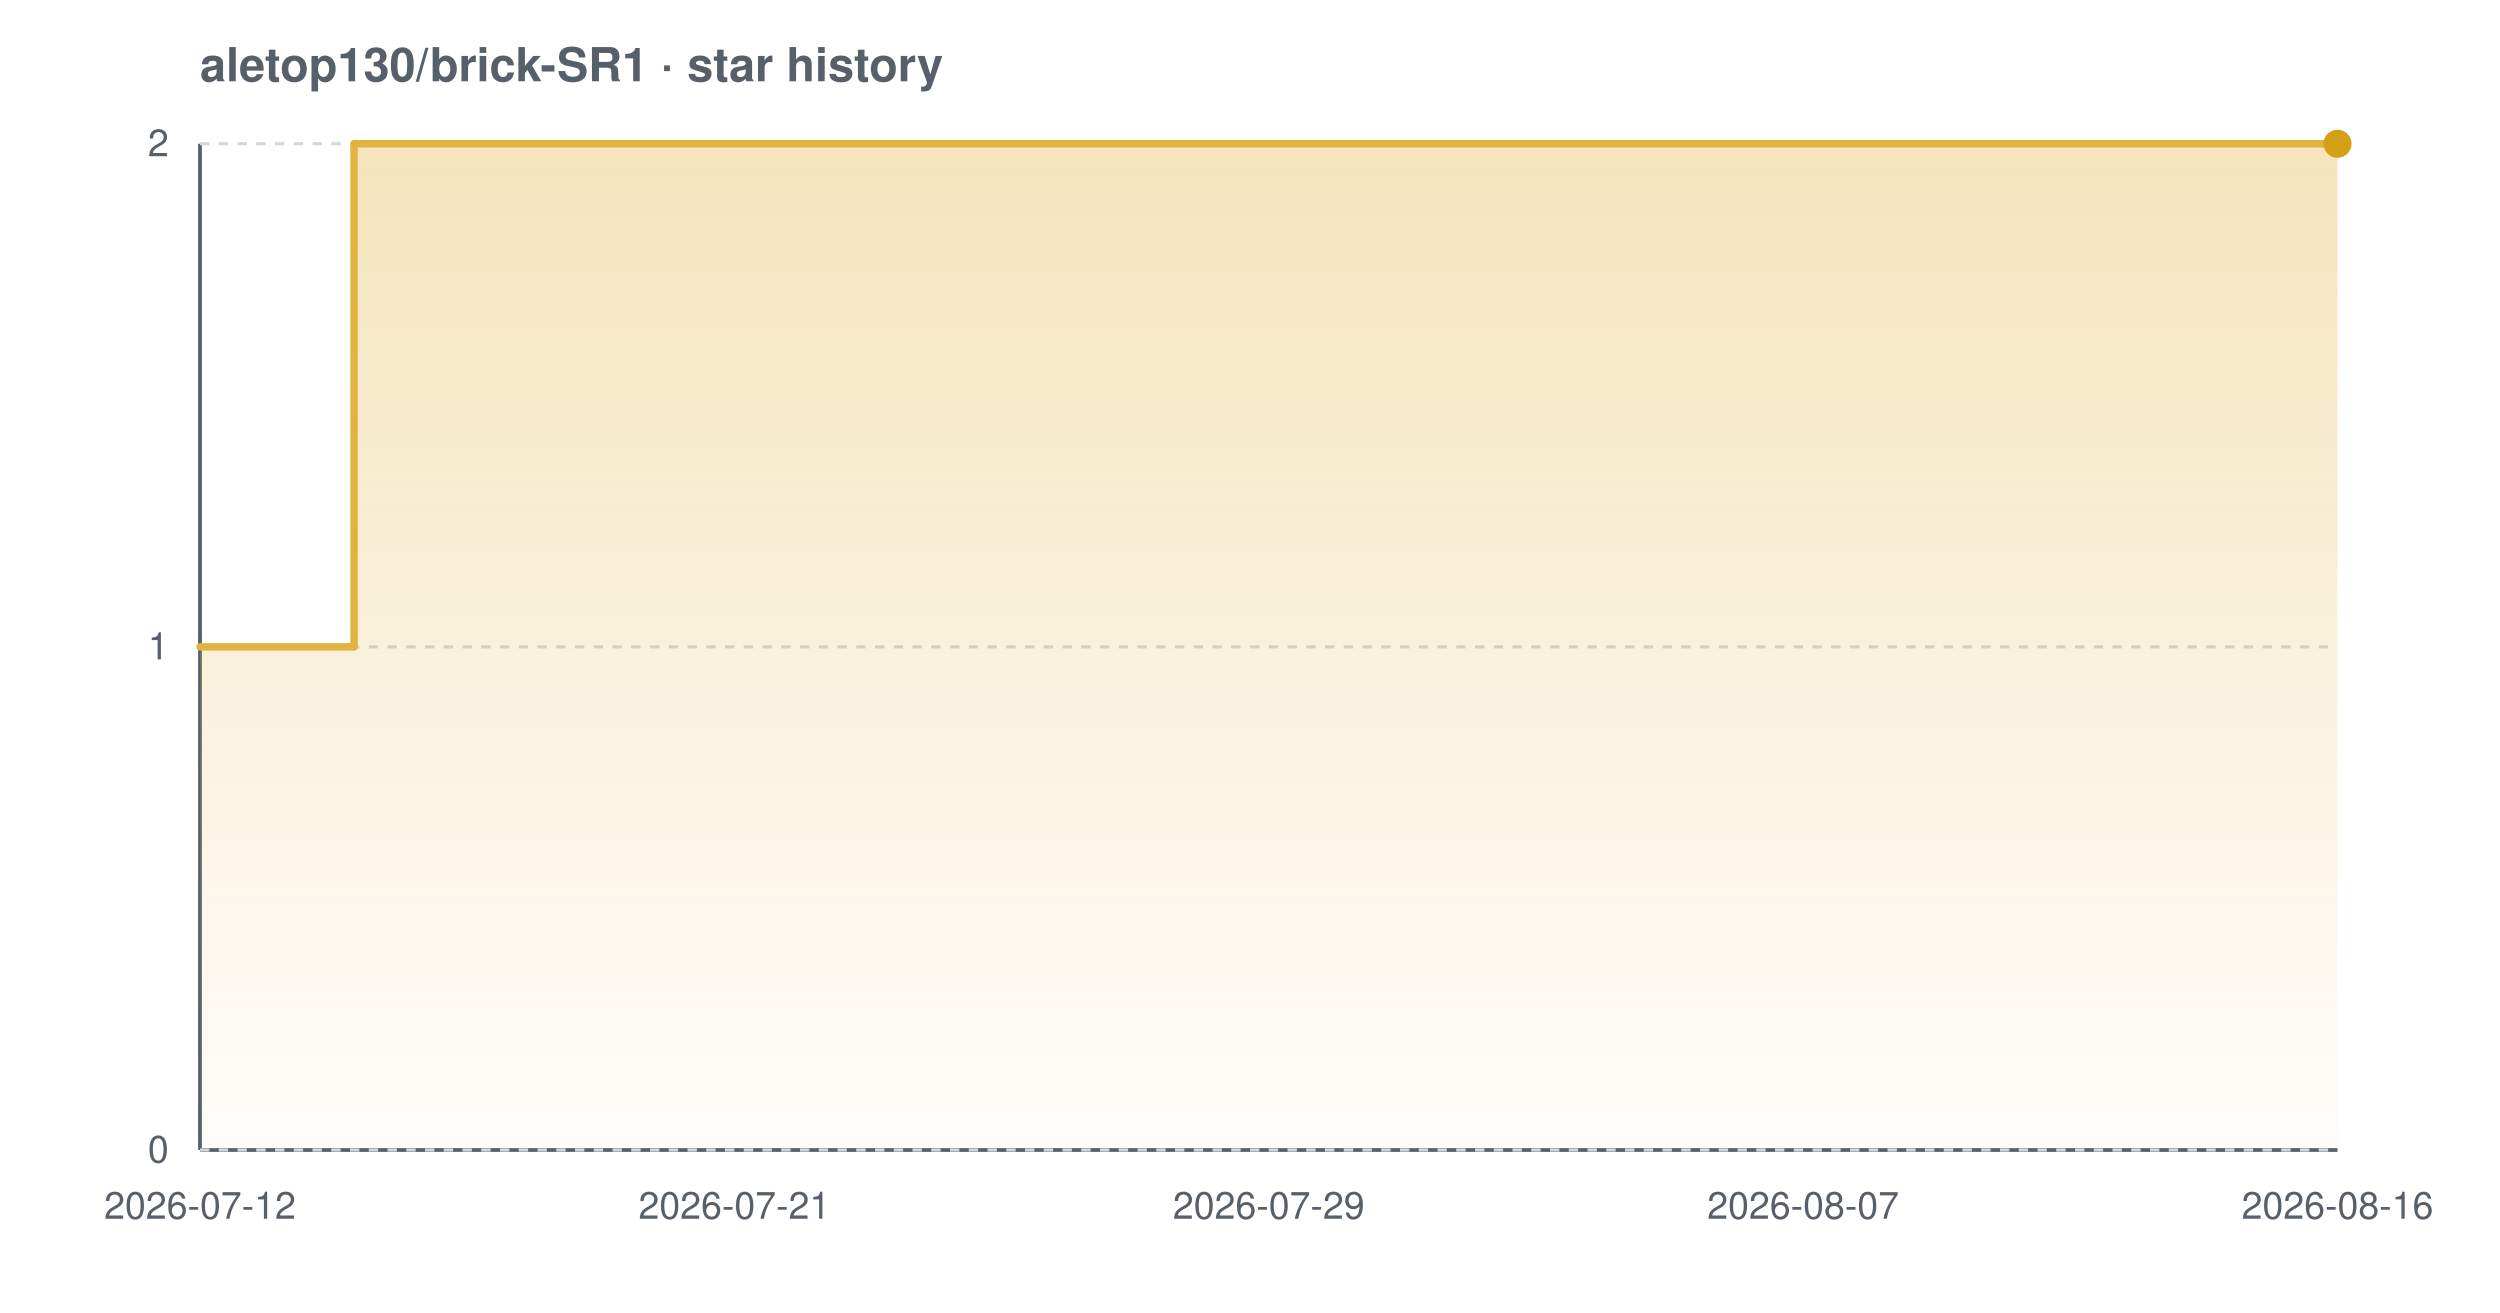
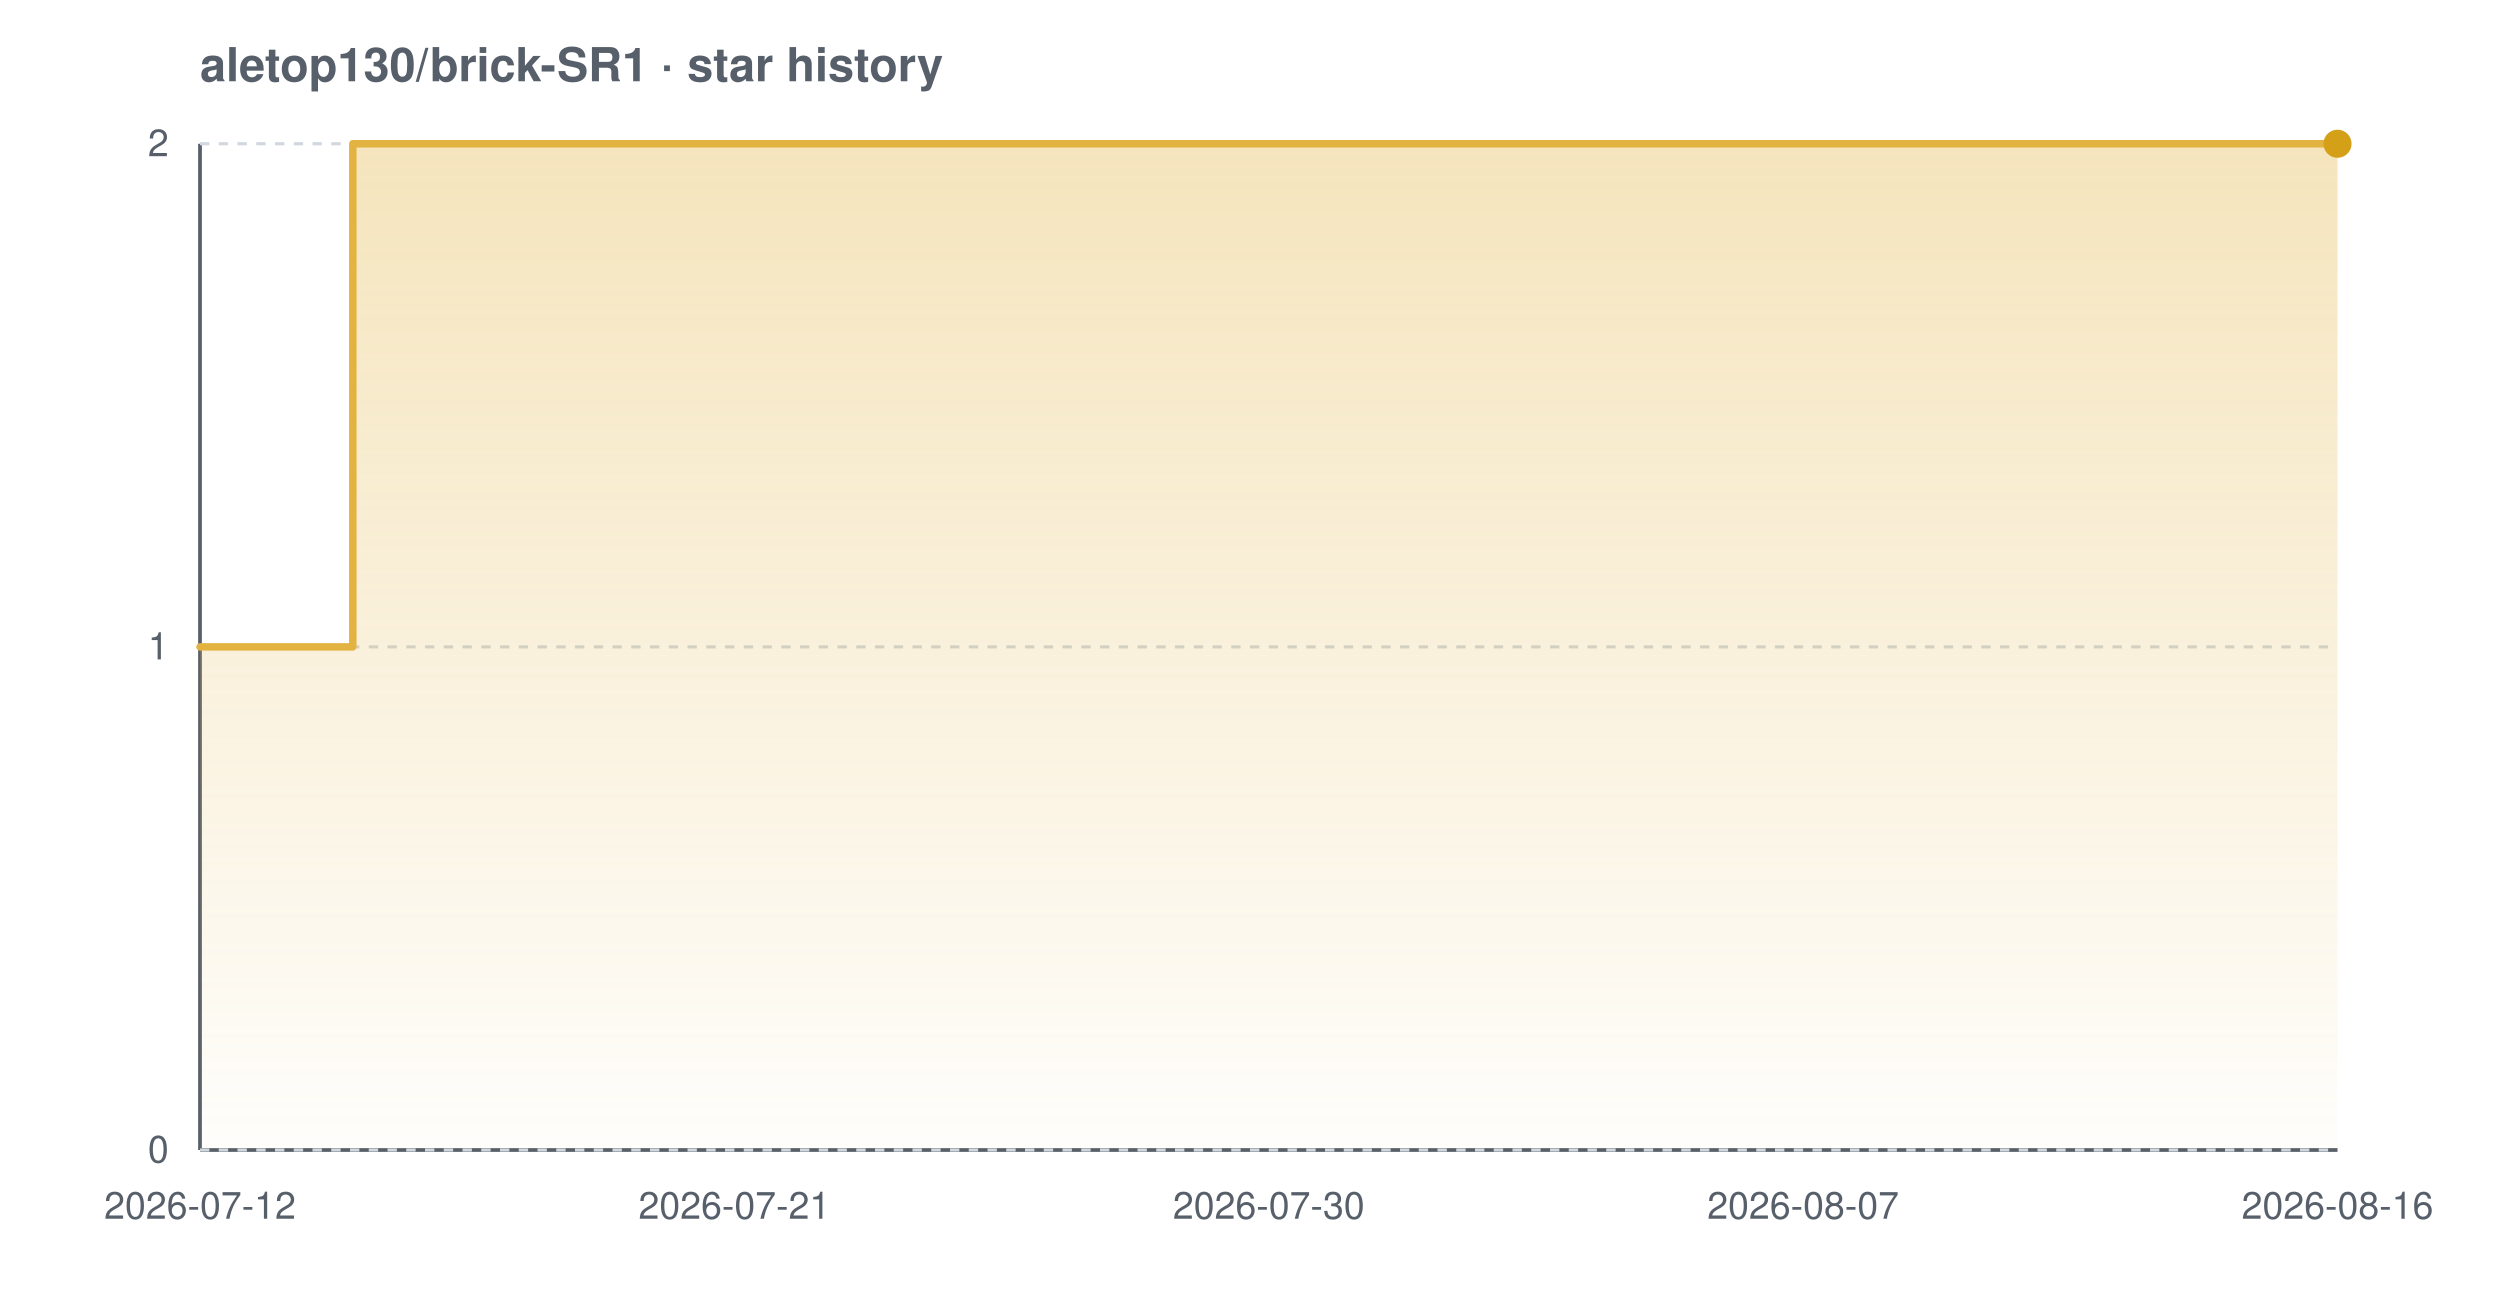
<svg xmlns="http://www.w3.org/2000/svg" width="800" height="420" viewBox="0 0 800 420" font-family="-apple-system,BlinkMacSystemFont,'Segoe UI',Helvetica,Arial,sans-serif" role="img" aria-label="Star history chart for aletop130/brick-SR1">
  <defs>
    <linearGradient id="grad-light" x1="0" y1="0" x2="0" y2="1">
      <stop offset="0%" stop-color="#e3b341" stop-opacity="0.35" />
      <stop offset="100%" stop-color="#e3b341" stop-opacity="0.02" />
    </linearGradient>
  </defs>
  <text x="64" y="26" font-size="15" font-weight="600" fill="#57606a">aletop130/brick-SR1 · star history</text>
  <line x1="64" y1="368" x2="748" y2="368" stroke="#57606a" stroke-width="1.2" />
  <line x1="64" y1="46" x2="64" y2="368" stroke="#57606a" stroke-width="1.2" />
  <line x1="64" y1="368.0" x2="748" y2="368.0" stroke="#d0d7de" stroke-width="1" stroke-dasharray="3 3" />
  <line x1="64" y1="207.0" x2="748" y2="207.0" stroke="#d0d7de" stroke-width="1" stroke-dasharray="3 3" />
  <line x1="64" y1="46.0" x2="748" y2="46.0" stroke="#d0d7de" stroke-width="1" stroke-dasharray="3 3" />
-   <path d="M 64.0 207.0 L 113.3 207.0 L 113.3 46.0 L 748.0 46.0 L 748.0 46.0 L 748.0 368.0 L 64.0 368.0 Z" fill="url(#grad-light)" />
-   <path d="M 64.0 207.0 L 113.3 207.0 L 113.3 46.0 L 748.0 46.0 L 748.0 46.0" fill="none" stroke="#e3b341" stroke-width="2.4" stroke-linejoin="round" stroke-linecap="round" />
+   <path d="M 64.0 207.0 L 112.9 207.0 L 112.9 46.0 L 748.0 46.0 L 748.0 46.0 L 748.0 368.0 L 64.0 368.0 Z" fill="url(#grad-light)" />
+   <path d="M 64.0 207.0 L 112.9 207.0 L 112.9 46.0 L 748.0 46.0 L 748.0 46.0" fill="none" stroke="#e3b341" stroke-width="2.4" stroke-linejoin="round" stroke-linecap="round" />
  <circle cx="748.0" cy="46.0" r="4.5" fill="#d4a017" />
  <text x="54" y="372.0" text-anchor="end" font-size="12" fill="#57606a">0</text>
  <text x="54" y="211.0" text-anchor="end" font-size="12" fill="#57606a">1</text>
  <text x="54" y="50.0" text-anchor="end" font-size="12" fill="#57606a">2</text>
  <text x="64.0" y="390" text-anchor="middle" font-size="12" fill="#57606a">2026-07-12</text>
  <text x="235.0" y="390" text-anchor="middle" font-size="12" fill="#57606a">2026-07-21</text>
-   <text x="406.0" y="390" text-anchor="middle" font-size="12" fill="#57606a">2026-07-29</text>
+   <text x="406.0" y="390" text-anchor="middle" font-size="12" fill="#57606a">2026-07-30</text>
  <text x="577.0" y="390" text-anchor="middle" font-size="12" fill="#57606a">2026-08-07</text>
  <text x="748.0" y="390" text-anchor="middle" font-size="12" fill="#57606a">2026-08-16</text>
</svg>
